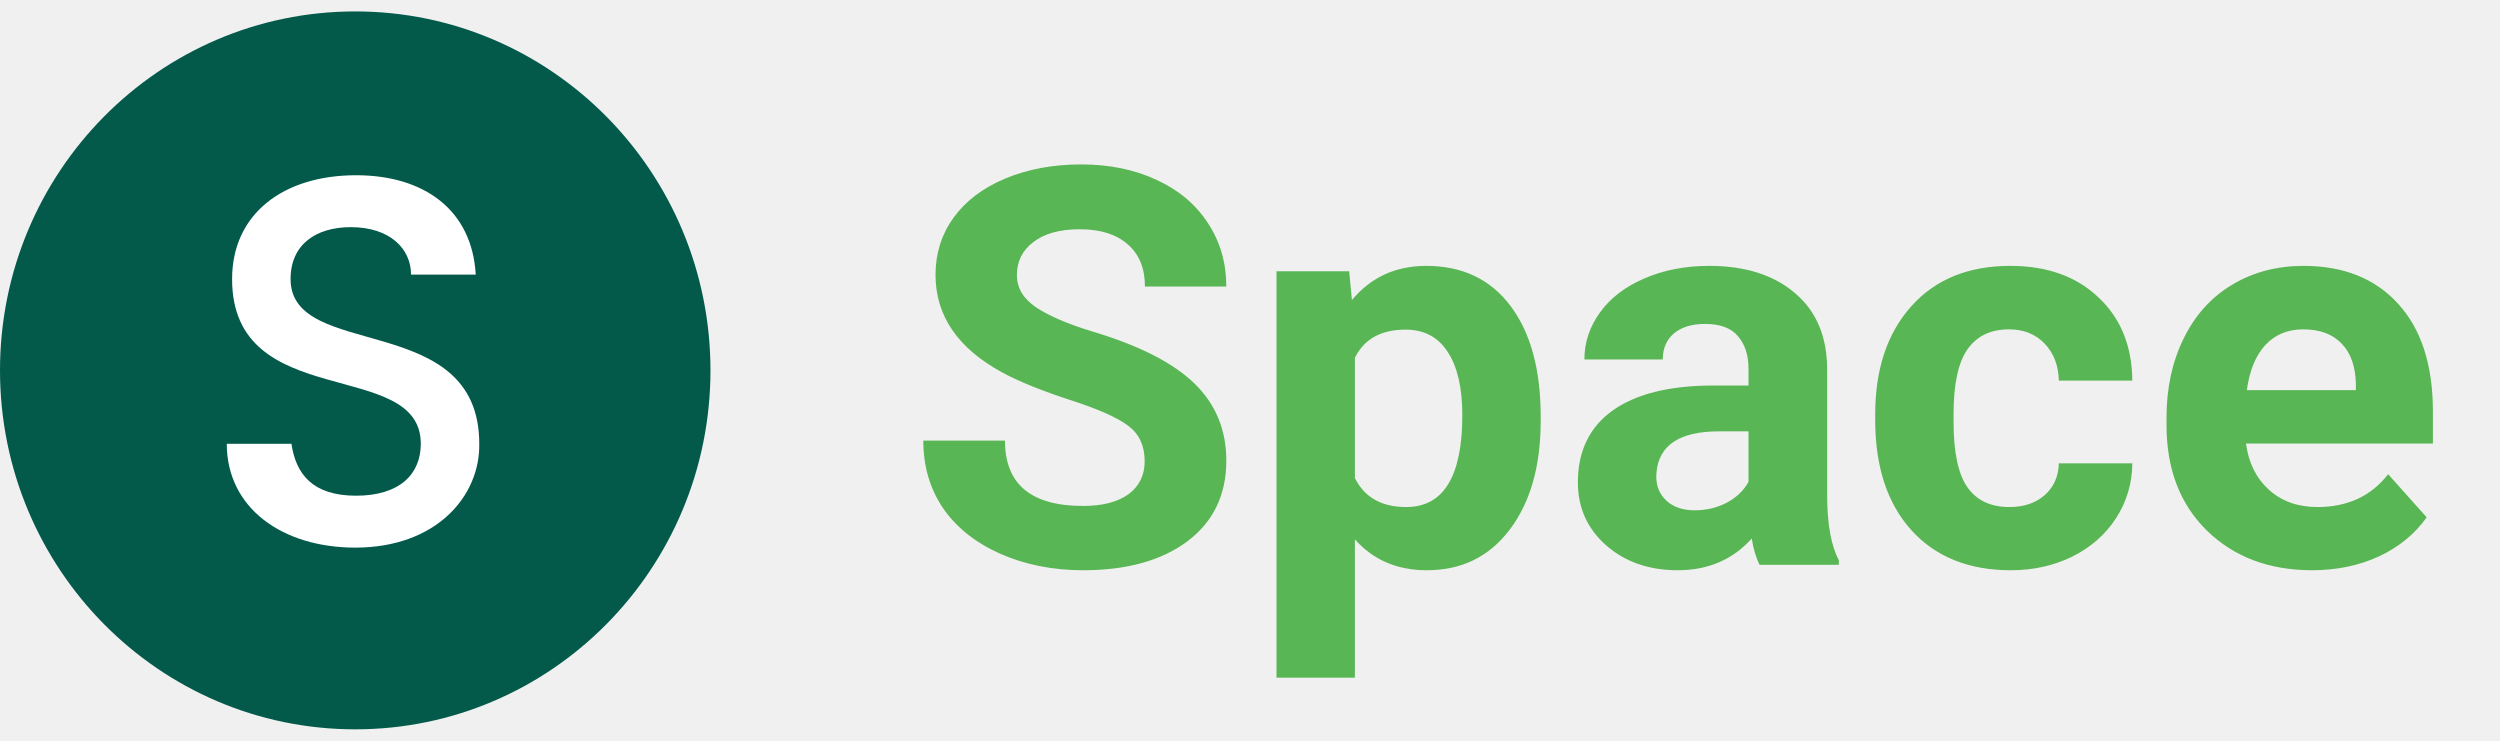
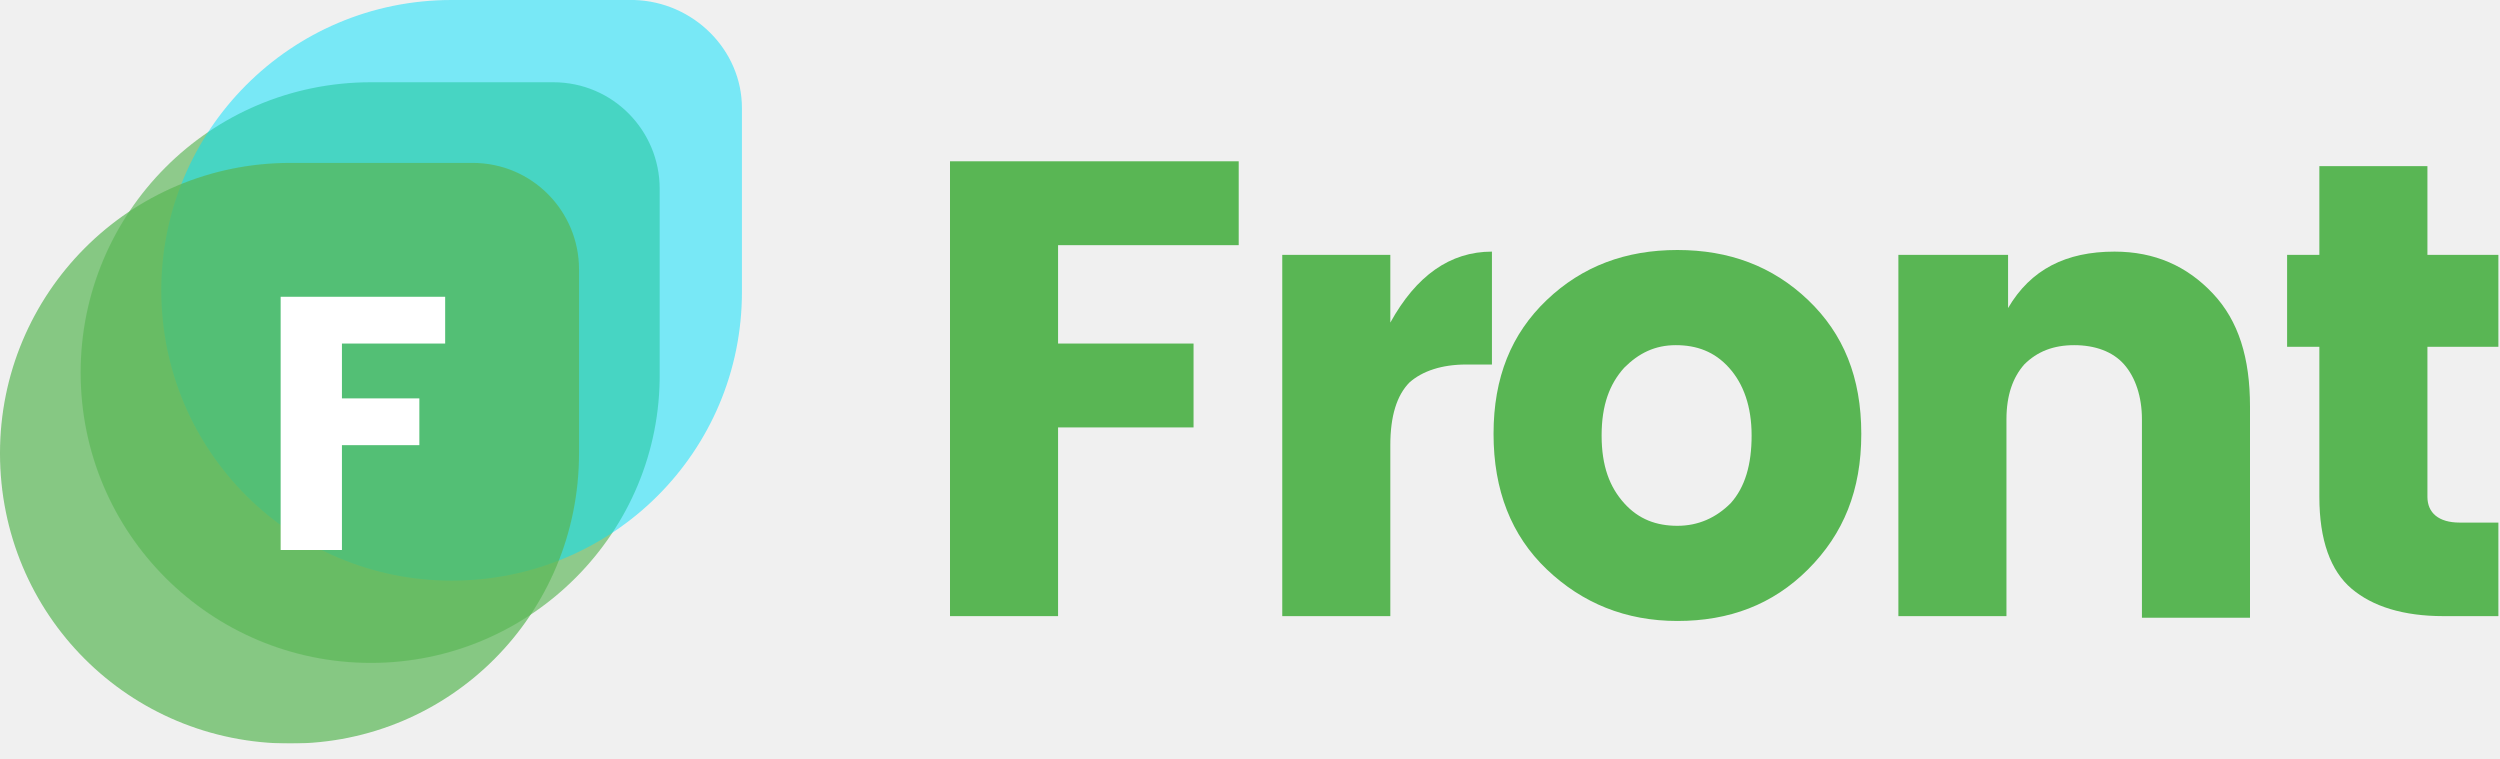
- <svg xmlns="http://www.w3.org/2000/svg" width="135" height="40" viewBox="0 0 135 40" fill="none">
-   <path d="M19.183 39.384C29.777 39.384 38.365 30.705 38.365 20C38.365 9.295 29.777 0.617 19.183 0.617C8.588 0.617 0 9.295 0 20C0 30.705 8.588 39.384 19.183 39.384Z" fill="#035A4B" />
-   <path d="M19.183 29.571C15.26 29.571 12.246 27.444 12.246 23.964H15.738C15.978 25.608 16.887 26.768 19.23 26.768C21.575 26.768 22.723 25.608 22.723 23.964C22.723 19.275 12.533 22.321 12.533 15.07C12.533 11.541 15.308 9.463 19.23 9.463C22.914 9.463 25.497 11.348 25.689 14.828H22.196C22.196 13.427 21.048 12.266 18.944 12.266C17.078 12.266 15.691 13.185 15.691 15.07C15.691 19.517 25.88 16.713 25.88 23.964C25.928 26.768 23.584 29.571 19.183 29.571Z" fill="white" />
-   <path d="M61.812 24.904C61.812 24.074 61.519 23.439 60.933 23C60.347 22.551 59.292 22.082 57.769 21.594C56.245 21.096 55.039 20.607 54.15 20.129C51.728 18.82 50.518 17.058 50.518 14.841C50.518 13.688 50.84 12.663 51.484 11.765C52.139 10.856 53.071 10.148 54.282 9.641C55.503 9.133 56.87 8.879 58.384 8.879C59.907 8.879 61.265 9.157 62.456 9.714C63.648 10.261 64.57 11.037 65.225 12.043C65.889 13.049 66.221 14.191 66.221 15.471H61.826C61.826 14.494 61.519 13.737 60.903 13.2C60.288 12.653 59.424 12.38 58.31 12.38C57.236 12.38 56.401 12.609 55.806 13.068C55.21 13.518 54.912 14.113 54.912 14.855C54.912 15.549 55.259 16.13 55.952 16.599C56.655 17.067 57.685 17.507 59.043 17.917C61.543 18.669 63.364 19.602 64.507 20.715C65.649 21.828 66.221 23.215 66.221 24.875C66.221 26.721 65.522 28.171 64.126 29.226C62.73 30.27 60.85 30.793 58.486 30.793C56.846 30.793 55.352 30.495 54.004 29.899C52.656 29.294 51.626 28.469 50.913 27.424C50.21 26.379 49.858 25.168 49.858 23.791H54.268C54.268 26.145 55.674 27.321 58.486 27.321C59.531 27.321 60.347 27.111 60.933 26.691C61.519 26.262 61.812 25.666 61.812 24.904ZM83.198 22.722C83.198 25.163 82.642 27.121 81.528 28.596C80.425 30.061 78.931 30.793 77.046 30.793C75.444 30.793 74.15 30.236 73.164 29.123V36.594H68.931V14.65H72.856L73.003 16.203C74.028 14.973 75.366 14.357 77.017 14.357C78.97 14.357 80.488 15.08 81.572 16.525C82.656 17.971 83.198 19.963 83.198 22.502V22.722ZM78.965 22.414C78.965 20.939 78.701 19.802 78.174 19.001C77.656 18.2 76.899 17.8 75.903 17.8C74.575 17.8 73.662 18.308 73.164 19.323V25.812C73.682 26.857 74.605 27.38 75.933 27.38C77.954 27.38 78.965 25.725 78.965 22.414ZM95.019 30.5C94.824 30.119 94.683 29.645 94.595 29.079C93.569 30.222 92.236 30.793 90.596 30.793C89.043 30.793 87.754 30.344 86.728 29.445C85.713 28.547 85.205 27.414 85.205 26.047C85.205 24.367 85.825 23.078 87.065 22.18C88.315 21.281 90.117 20.827 92.471 20.817H94.419V19.909C94.419 19.177 94.228 18.591 93.848 18.151C93.477 17.712 92.886 17.492 92.075 17.492C91.362 17.492 90.801 17.663 90.391 18.005C89.99 18.347 89.79 18.815 89.79 19.411H85.557C85.557 18.493 85.84 17.644 86.406 16.862C86.973 16.081 87.773 15.471 88.809 15.031C89.844 14.582 91.006 14.357 92.295 14.357C94.248 14.357 95.796 14.851 96.939 15.837C98.091 16.814 98.667 18.19 98.667 19.968V26.838C98.677 28.342 98.887 29.48 99.297 30.251V30.5H95.019ZM91.519 27.556C92.144 27.556 92.72 27.419 93.247 27.145C93.774 26.862 94.165 26.486 94.419 26.018V23.293H92.837C90.718 23.293 89.59 24.025 89.453 25.49L89.439 25.739C89.439 26.267 89.624 26.701 89.995 27.043C90.366 27.385 90.874 27.556 91.519 27.556ZM108.511 27.38C109.292 27.38 109.927 27.165 110.415 26.735C110.903 26.306 111.157 25.734 111.177 25.021H115.146C115.137 26.096 114.844 27.082 114.268 27.98C113.691 28.869 112.9 29.562 111.895 30.061C110.898 30.549 109.795 30.793 108.584 30.793C106.318 30.793 104.531 30.075 103.223 28.64C101.914 27.194 101.26 25.202 101.26 22.663V22.385C101.26 19.943 101.909 17.995 103.208 16.54C104.507 15.085 106.289 14.357 108.555 14.357C110.537 14.357 112.124 14.924 113.315 16.057C114.517 17.18 115.127 18.679 115.146 20.554H111.177C111.157 19.733 110.903 19.069 110.415 18.561C109.927 18.044 109.282 17.785 108.481 17.785C107.495 17.785 106.748 18.146 106.24 18.869C105.742 19.582 105.493 20.744 105.493 22.355V22.795C105.493 24.426 105.742 25.598 106.24 26.311C106.738 27.023 107.495 27.38 108.511 27.38ZM124.858 30.793C122.534 30.793 120.64 30.08 119.175 28.654C117.72 27.229 116.992 25.329 116.992 22.956V22.546C116.992 20.954 117.3 19.533 117.915 18.283C118.53 17.023 119.399 16.057 120.522 15.383C121.655 14.699 122.944 14.357 124.39 14.357C126.558 14.357 128.262 15.041 129.502 16.408C130.752 17.775 131.377 19.714 131.377 22.224V23.952H121.284C121.421 24.987 121.831 25.817 122.515 26.442C123.208 27.067 124.082 27.38 125.137 27.38C126.768 27.38 128.042 26.789 128.96 25.607L131.04 27.936C130.405 28.835 129.546 29.538 128.462 30.046C127.378 30.544 126.177 30.793 124.858 30.793ZM124.375 17.785C123.535 17.785 122.852 18.068 122.324 18.635C121.807 19.201 121.475 20.012 121.328 21.066H127.217V20.73C127.197 19.792 126.943 19.069 126.455 18.561C125.967 18.044 125.273 17.785 124.375 17.785Z" fill="#59B654" />
+ <svg xmlns="http://www.w3.org/2000/svg" width="155" height="47" viewBox="0 0 155 47" fill="none">
+   <g clip-path="url(#clip0)">
+     <path d="M58.9 38.2V10H76.8V15.2H65.6V21.3H74V26.5H65.6V38.2H58.9V38.2Z" fill="#59B654" />
+     <path d="M86.2 15.8V20C87.8 17.1 89.9 15.6 92.5 15.6V22.6H90.9C89.4 22.6 88.2 23 87.4 23.7C86.6 24.5 86.2 25.8 86.2 27.6V38.2H79.5V15.8H86.2Z" fill="#59B654" />
+     <path d="M95.9 35.3C93.7 33.2 92.6 30.4 92.6 26.9C92.6 23.4 93.7 20.7 95.9 18.6C98.1 16.5 100.8 15.5 104 15.5C107.2 15.5 109.9 16.5 112.1 18.6C114.3 20.7 115.4 23.4 115.4 26.9C115.4 30.4 114.3 33.1 112.1 35.3C109.9 37.5 107.2 38.5 104 38.5C100.8 38.5 98.1 37.4 95.9 35.3ZM107.3 31.2C108.2 30.2 108.6 28.8 108.6 27C108.6 25.2 108.1 23.8 107.2 22.8C106.3 21.8 105.2 21.4 103.9 21.4C102.6 21.4 101.6 21.9 100.7 22.8C99.8 23.8 99.3 25.1 99.3 27C99.3 28.9 99.8 30.2 100.7 31.2C101.6 32.2 102.7 32.6 104 32.6C105.3 32.6 106.4 32.1 107.3 31.2Z" fill="#59B654" />
+     <path d="M124.5 15.8V19.1C125.9 16.7 128.1 15.6 131.1 15.6C133.6 15.6 135.6 16.5 137.2 18.2C138.8 19.9 139.5 22.2 139.5 25.2V38.3H132.8V26C132.8 24.6 132.4 23.4 131.7 22.6C131 21.8 129.9 21.4 128.6 21.4C127.3 21.4 126.3 21.8 125.5 22.6C124.8 23.4 124.4 24.5 124.4 26V38.2H117.7V15.8H124.5Z" fill="#59B654" />
+     <path d="M152.5 32.4H154.9V38.2H151.5C149 38.2 147.1 37.6 145.8 36.5C144.5 35.4 143.8 33.5 143.8 30.8V21.5H141.8V15.8H143.8V10.3H150.5V15.8H154.9V21.5H150.5V30.8C150.5 31.8 151.2 32.4 152.5 32.4Z" fill="#59B654" />
+     <path opacity="0.65" d="M23 41.1C13.1 41.1 5 33.1 5 23.1C5 13.2 13 5.1 23 5.1H34.3C38 5.1 40.9 8.1 40.9 11.7V23.1C41 33 32.9 41.1 23 41.1Z" fill="#59B654" />
+     <path opacity="0.5" d="M28 36C18.1 36 10 28 10 18C10 8.1 18 0 28 0H39.3C43 0.1 46 3.1 46 6.7V18.1C46 28 38 36 28 36Z" fill="#00DFFC" />
+     <path opacity="0.7" d="M18 46.1C8 46.1 0 38.1 0 28.1C0 18.2 8 10.1 18 10.1H29.3C33 10.1 35.9 13.1 35.9 16.7V28.1C35.9 38.1 27.9 46.1 18 46.1Z" fill="#59B654" />
+     <path d="M17.4 34.1V18.4H27.6V21.3H21.2V24.7H26V27.6H21.2V34.1H17.4V34.1Z" fill="white" />
+   </g>
+   <defs>
+     <clipPath id="clip0">
+       <rect width="154.9" height="46.1" fill="white" />
+     </clipPath>
+   </defs>
</svg>
